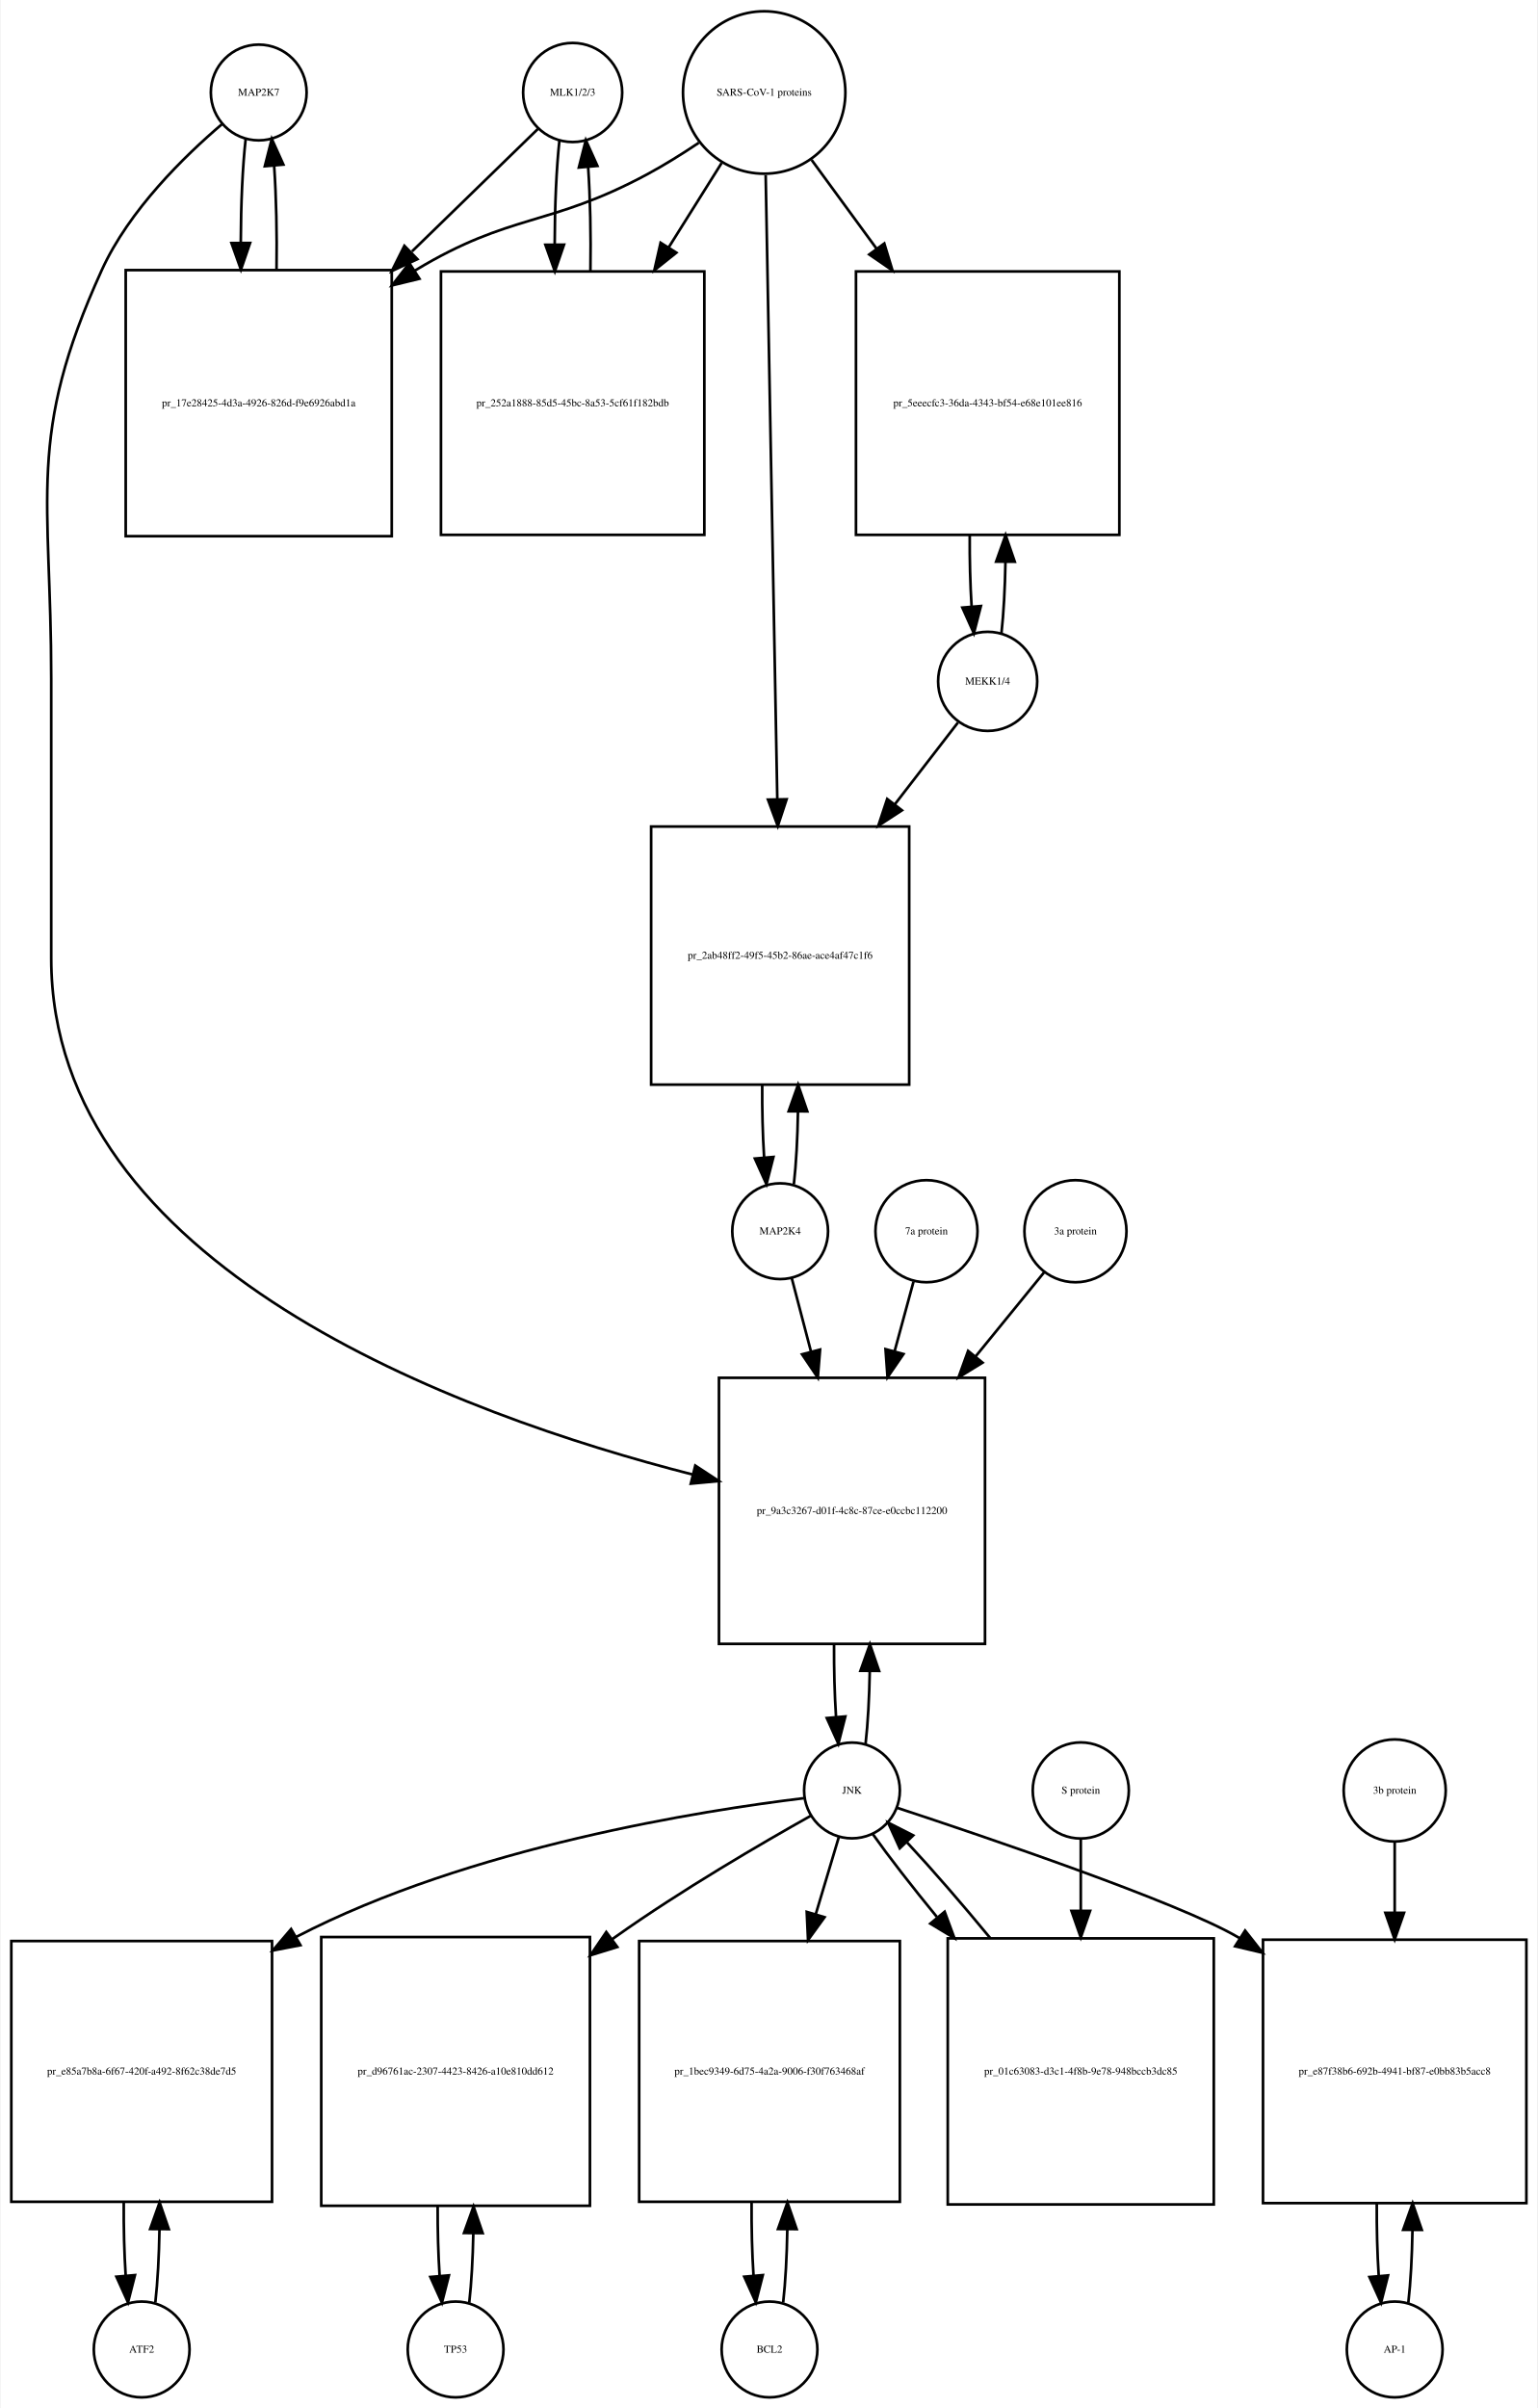
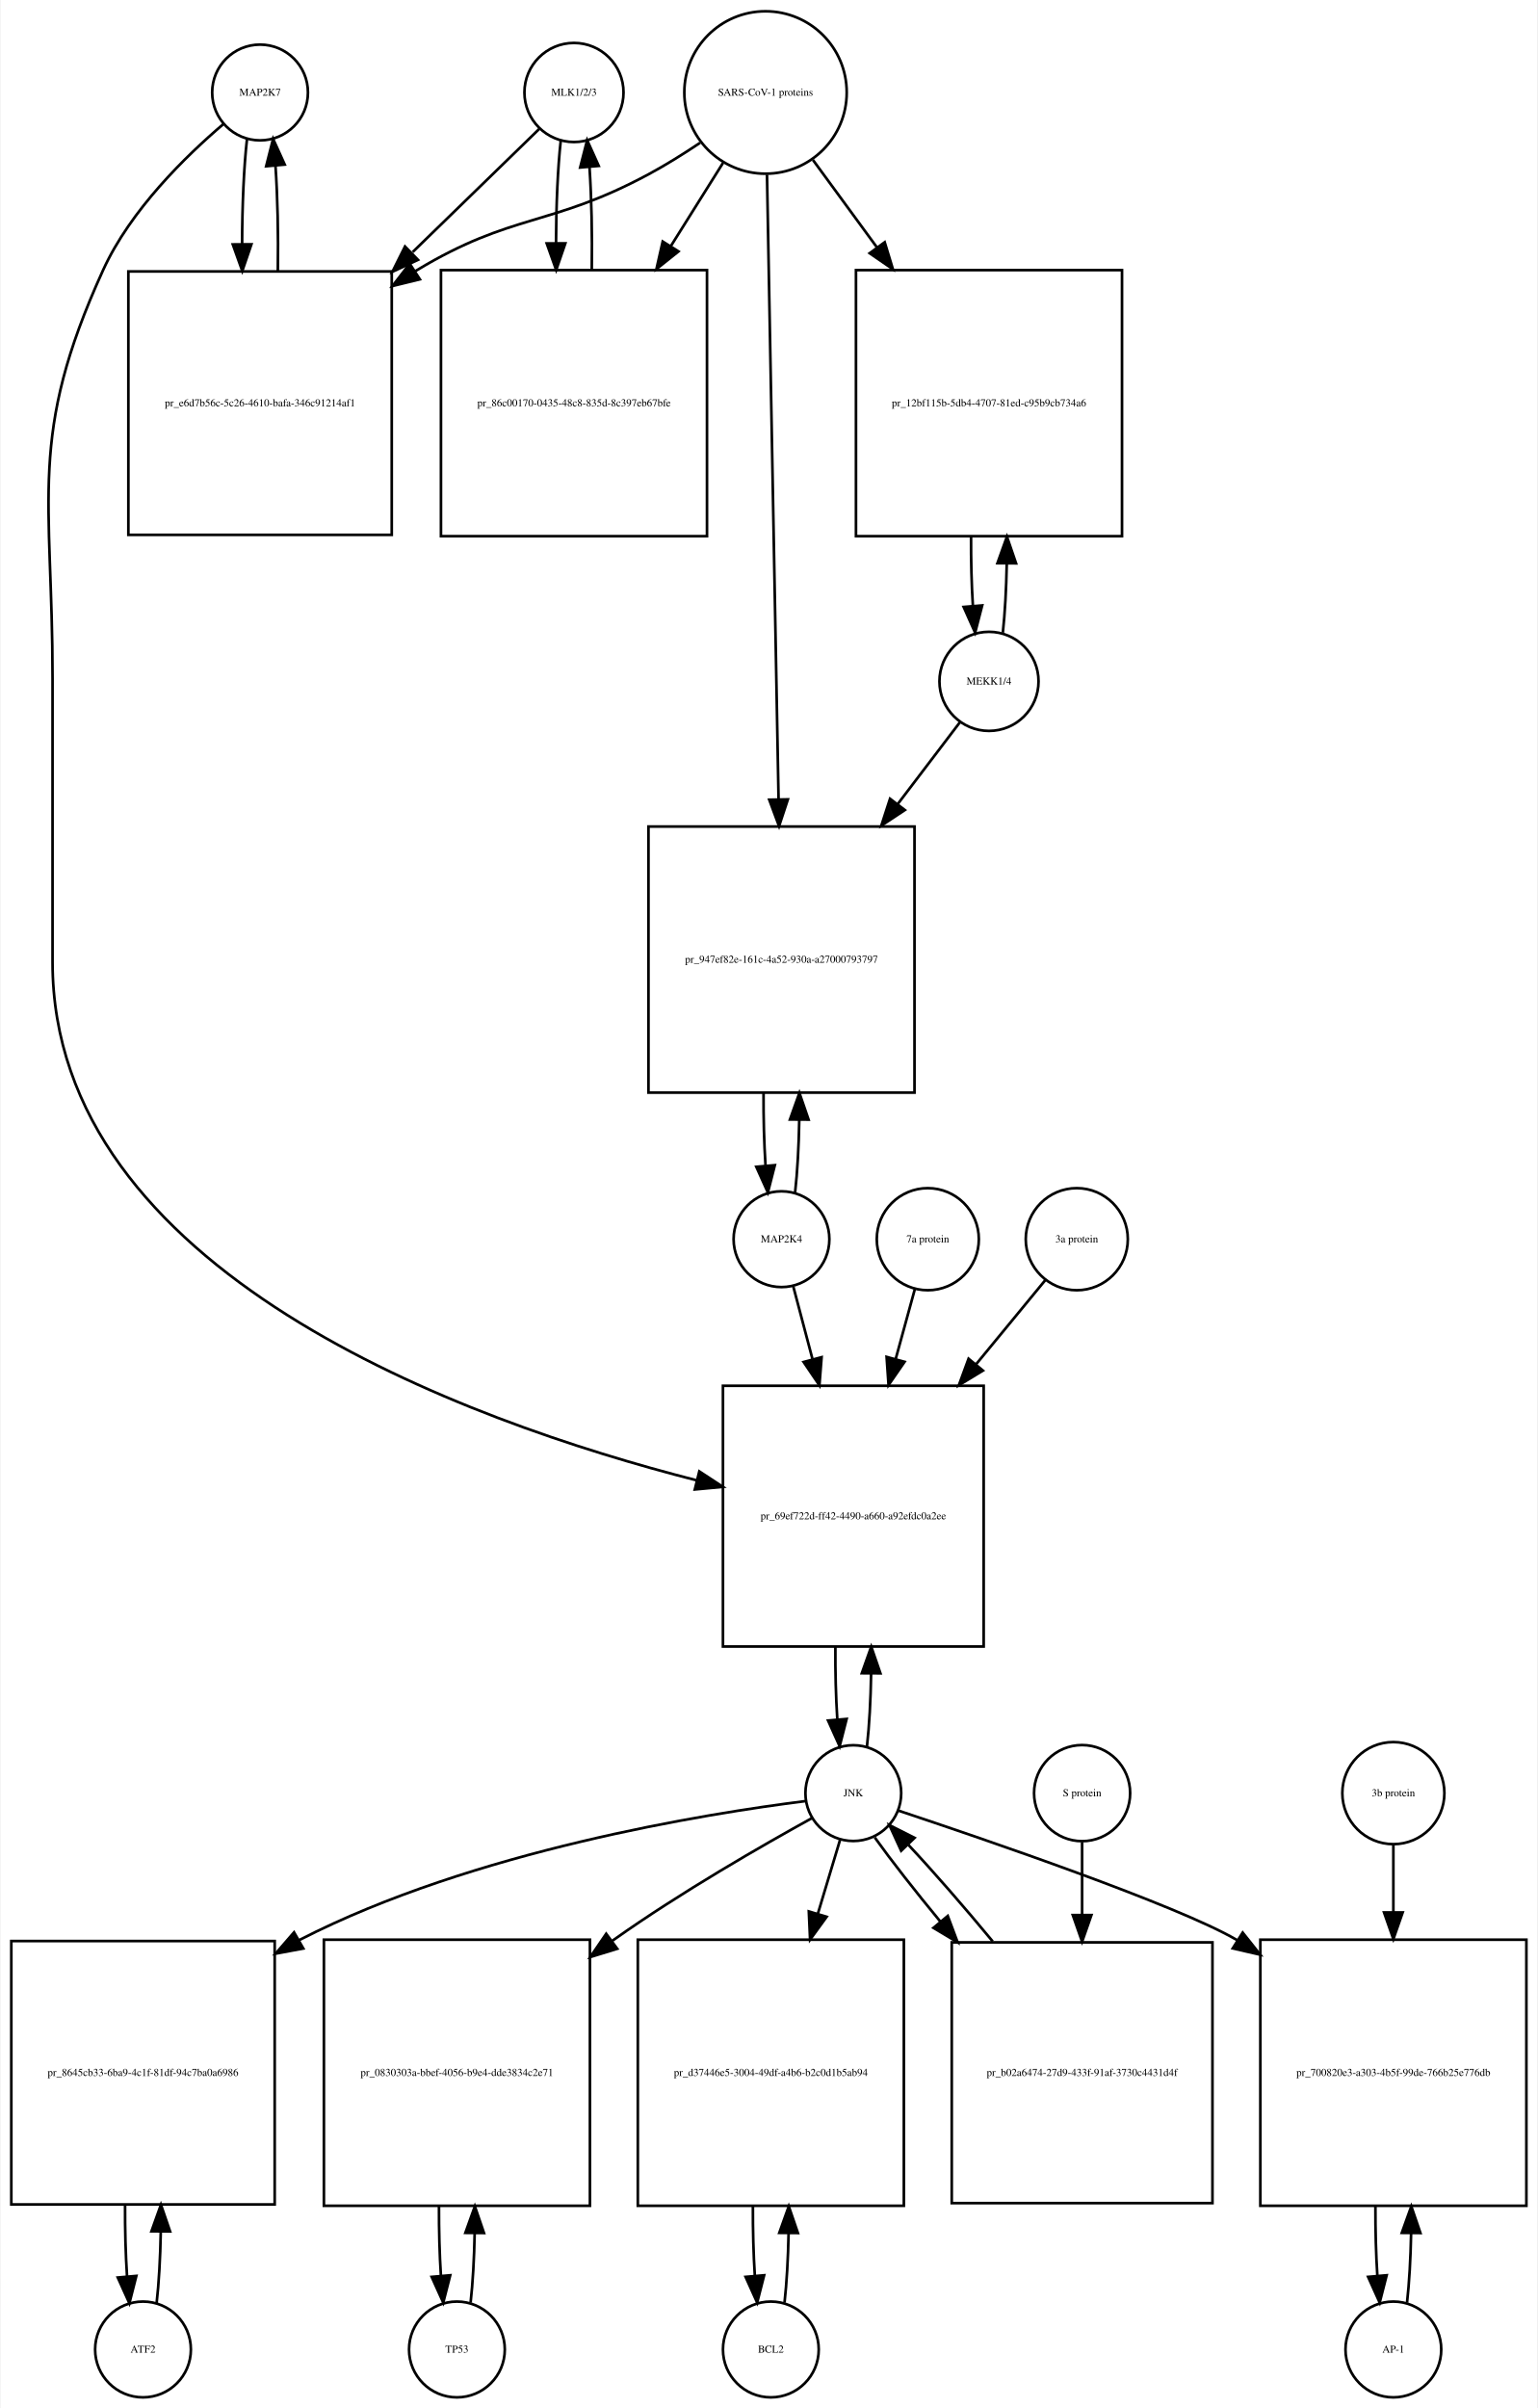
<svg xmlns="http://www.w3.org/2000/svg" width="578pt" height="905pt" viewBox="0.00 0.00 577.50 905.01">
  <g id="graph0" class="graph" transform="scale(1 1) rotate(0) translate(4 901.009)">
    <polygon fill="white" stroke="none" points="-4,4 -4,-901.009 573.5,-901.009 573.5,4 -4,4" />
    <g id="node1" class="node">
-       <ellipse fill="none" stroke="black" cx="93" cy="-866.25" rx="18" ry="18" />
-       <text text-anchor="middle" x="93" y="-865.05" font-family="Times,serif" font-size="4.00">MAP2K7</text>
+       <ellipse fill="none" stroke="black" cx="93.5" cy="-866.25" rx="18" ry="18" />
+       <text text-anchor="middle" x="93.5" y="-865.05" font-family="Times,serif" font-size="4.00">MAP2K7</text>
    </g>
    <g id="node2" class="node">
-       <polygon fill="none" stroke="black" points="143,-799.491 43,-799.491 43,-699.491 143,-699.491 143,-799.491" />
-       <text text-anchor="middle" x="93" y="-748.291" font-family="Times,serif" font-size="4.00">pr_17e28425-4d3a-4926-826d-f9e6926abd1a</text>
+       <polygon fill="none" stroke="black" points="143,-798.991 44,-798.991 44,-699.991 143,-699.991 143,-798.991" />
+       <text text-anchor="middle" x="93.5" y="-748.291" font-family="Times,serif" font-size="4.00">pr_e6d7b56c-5c26-4610-bafa-346c91214af1</text>
    </g>
    <g id="edge1" class="edge">
-       <path fill="none" stroke="black" d="M88.099,-848.808C86.926,-838.434 86.311,-824.336 86.254,-810.058" />
-       <polygon fill="black" stroke="black" points="89.756,-809.698 86.311,-799.679 82.756,-809.66 89.756,-809.698" />
+       <path fill="none" stroke="black" d="M88.599,-848.808C87.404,-838.233 86.788,-823.787 86.752,-809.226" />
+       <polygon fill="black" stroke="black" points="90.252,-809.195 86.819,-799.172 83.252,-809.148 90.252,-809.195" />
    </g>
    <g id="node20" class="node">
-       <polygon fill="none" stroke="black" points="366,-383.184 266,-383.184 266,-283.184 366,-283.184 366,-383.184" />
-       <text text-anchor="middle" x="316" y="-331.984" font-family="Times,serif" font-size="4.00">pr_9a3c3267-d01f-4c8c-87ce-e0ccbc112200</text>
+       <polygon fill="none" stroke="black" points="365.5,-380.184 267.5,-380.184 267.5,-282.184 365.5,-282.184 365.5,-380.184" />
+       <text text-anchor="middle" x="316.5" y="-329.984" font-family="Times,serif" font-size="4.00">pr_69ef722d-ff42-4490-a660-a92efdc0a2ee</text>
    </g>
    <g id="edge2" class="edge">
-       <path fill="none" stroke="black" d="M79.141,-854.31C65.187,-842.432 44.295,-822.105 34,-799.491 5.508,-736.901 15,-714.699 15,-645.929 15,-645.929 15,-645.929 15,-540.868 15,-425.048 168.322,-369.271 256.112,-346.827" />
-       <polygon fill="black" stroke="black" points="257.098,-350.188 265.958,-344.379 255.409,-343.395 257.098,-350.188" />
+       <path fill="none" stroke="black" d="M79.641,-854.31C65.687,-842.432 44.795,-822.105 34.5,-799.491 6.008,-736.901 15.5,-714.699 15.5,-645.929 15.5,-645.929 15.5,-645.929 15.5,-539.368 15.5,-423 170.036,-367.023 257.65,-344.638" />
+       <polygon fill="black" stroke="black" points="258.608,-348.006 267.469,-342.198 256.92,-341.213 258.608,-348.006" />
    </g>
    <g id="edge3" class="edge">
-       <path fill="none" stroke="black" d="M99.689,-799.679C99.89,-813.012 99.597,-826.948 98.808,-838.526" />
-       <polygon fill="black" stroke="black" points="95.293,-838.539 97.901,-848.808 102.266,-839.154 95.293,-838.539" />
+       <path fill="none" stroke="black" d="M100.181,-799.172C100.399,-812.756 100.102,-827.006 99.291,-838.78" />
+       <polygon fill="black" stroke="black" points="95.799,-838.537 98.401,-848.808 102.771,-839.156 95.799,-838.537" />
    </g>
    <g id="node3" class="node">
-       <ellipse fill="none" stroke="black" cx="211" cy="-866.25" rx="18.623" ry="18.623" />
-       <text text-anchor="middle" x="211" y="-865.05" font-family="Times,serif" font-size="4.00">MLK1/2/3</text>
+       <ellipse fill="none" stroke="black" cx="211.5" cy="-866.25" rx="18.623" ry="18.623" />
+       <text text-anchor="middle" x="211.5" y="-865.05" font-family="Times,serif" font-size="4.00">MLK1/2/3</text>
    </g>
    <g id="edge4" class="edge">
-       <path fill="none" stroke="black" d="M197.921,-852.53C186.265,-841.194 168.351,-823.772 150.605,-806.514" />
-       <polygon fill="black" stroke="black" points="152.638,-803.609 143.029,-799.146 147.758,-808.627 152.638,-803.609" />
+       <path fill="none" stroke="black" d="M198.421,-852.53C186.713,-841.143 168.69,-823.615 150.866,-806.281" />
+       <polygon fill="black" stroke="black" points="152.867,-803.345 143.258,-798.882 147.987,-808.363 152.867,-803.345" />
    </g>
    <g id="node5" class="node">
-       <polygon fill="none" stroke="black" points="260.5,-798.991 161.5,-798.991 161.5,-699.991 260.5,-699.991 260.5,-798.991" />
-       <text text-anchor="middle" x="211" y="-748.291" font-family="Times,serif" font-size="4.00">pr_252a1888-85d5-45bc-8a53-5cf61f182bdb</text>
+       <polygon fill="none" stroke="black" points="261.5,-799.491 161.5,-799.491 161.5,-699.491 261.5,-699.491 261.5,-799.491" />
+       <text text-anchor="middle" x="211.5" y="-748.291" font-family="Times,serif" font-size="4.00">pr_86c00170-0435-48c8-835d-8c397eb67bfe</text>
    </g>
    <g id="edge5" class="edge">
-       <path fill="none" stroke="black" d="M206.045,-848.317C204.889,-837.831 204.292,-823.679 204.252,-809.4" />
-       <polygon fill="black" stroke="black" points="207.754,-809.055 204.322,-799.031 200.755,-809.008 207.754,-809.055" />
+       <path fill="none" stroke="black" d="M206.545,-848.317C205.401,-837.931 204.803,-823.949 204.753,-809.81" />
+       <polygon fill="black" stroke="black" points="208.255,-809.556 204.814,-799.536 201.255,-809.515 208.255,-809.556" />
    </g>
    <g id="node4" class="node">
-       <ellipse fill="none" stroke="black" cx="283" cy="-866.25" rx="30.52" ry="30.52" />
-       <text text-anchor="middle" x="283" y="-865.05" font-family="Times,serif" font-size="4.00">SARS-CoV-1 proteins</text>
+       <ellipse fill="none" stroke="black" cx="283.5" cy="-866.25" rx="30.52" ry="30.52" />
+       <text text-anchor="middle" x="283.5" y="-865.05" font-family="Times,serif" font-size="4.00">SARS-CoV-1 proteins</text>
    </g>
    <g id="edge6" class="edge">
-       <path fill="none" stroke="black" d="M258.418,-847.348C252.231,-843.202 245.497,-838.986 239,-835.491 202.147,-815.667 187.834,-821.102 152,-799.491 151.907,-799.435 151.815,-799.379 151.722,-799.323" />
-       <polygon fill="black" stroke="black" points="153.415,-796.249 143.119,-793.747 149.608,-802.123 153.415,-796.249" />
+       <path fill="none" stroke="black" d="M258.918,-847.348C252.731,-843.202 245.997,-838.986 239.5,-835.491 202.647,-815.667 188.334,-821.102 152.5,-799.491 152.308,-799.375 152.115,-799.258 151.923,-799.141" />
+       <polygon fill="black" stroke="black" points="153.569,-796.036 143.279,-793.513 149.75,-801.903 153.569,-796.036" />
    </g>
    <g id="edge7" class="edge">
-       <path fill="none" stroke="black" d="M267.021,-839.781C261.078,-830.309 254.069,-819.137 247.056,-807.96" />
-       <polygon fill="black" stroke="black" points="249.99,-806.05 241.711,-799.44 244.061,-809.771 249.99,-806.05" />
+       <path fill="none" stroke="black" d="M267.521,-839.781C261.702,-830.506 254.86,-819.601 247.994,-808.657" />
+       <polygon fill="black" stroke="black" points="250.781,-806.514 242.501,-799.903 244.851,-810.234 250.781,-806.514" />
    </g>
    <g id="node17" class="node">
-       <polygon fill="none" stroke="black" points="416.5,-798.991 317.5,-798.991 317.5,-699.991 416.5,-699.991 416.5,-798.991" />
-       <text text-anchor="middle" x="367" y="-748.291" font-family="Times,serif" font-size="4.00">pr_5eeecfc3-36da-4343-bf54-e68e101ee816</text>
+       <polygon fill="none" stroke="black" points="417.5,-799.491 317.5,-799.491 317.5,-699.491 417.5,-699.491 417.5,-799.491" />
+       <text text-anchor="middle" x="367.5" y="-748.291" font-family="Times,serif" font-size="4.00">pr_12bf115b-5db4-4707-81ed-c95b9cb734a6</text>
    </g>
    <g id="edge8" class="edge">
-       <path fill="none" stroke="black" d="M300.814,-840.912C308.014,-831.076 316.652,-819.275 325.275,-807.495" />
-       <polygon fill="black" stroke="black" points="328.142,-809.503 331.224,-799.367 322.493,-805.369 328.142,-809.503" />
+       <path fill="none" stroke="black" d="M301.314,-840.912C308.367,-831.277 316.801,-819.755 325.248,-808.215" />
+       <polygon fill="black" stroke="black" points="328.299,-809.972 331.381,-799.835 322.651,-805.837 328.299,-809.972" />
    </g>
    <g id="node19" class="node">
-       <polygon fill="none" stroke="black" points="337.5,-590.368 240.5,-590.368 240.5,-493.368 337.5,-493.368 337.5,-590.368" />
-       <text text-anchor="middle" x="289" y="-540.668" font-family="Times,serif" font-size="4.00">pr_2ab48ff2-49f5-45b2-86ae-ace4af47c1f6</text>
+       <polygon fill="none" stroke="black" points="339.5,-590.368 239.5,-590.368 239.5,-490.368 339.5,-490.368 339.5,-590.368" />
+       <text text-anchor="middle" x="289.5" y="-539.168" font-family="Times,serif" font-size="4.00">pr_947ef82e-161c-4a52-930a-a27000793797</text>
    </g>
    <g id="edge9" class="edge">
-       <path fill="none" stroke="black" d="M283.559,-835.21C284.552,-781.835 286.641,-669.62 287.922,-600.792" />
-       <polygon fill="black" stroke="black" points="291.426,-600.613 288.113,-590.549 284.427,-600.482 291.426,-600.613" />
+       <path fill="none" stroke="black" d="M284.054,-835.36C285.039,-782.183 287.113,-670.227 288.398,-600.848" />
+       <polygon fill="black" stroke="black" points="291.904,-600.577 288.59,-590.514 284.905,-600.448 291.904,-600.577" />
    </g>
    <g id="edge10" class="edge">
-       <path fill="none" stroke="black" d="M217.678,-799.031C217.898,-812.477 217.613,-826.586 216.823,-838.309" />
-       <polygon fill="black" stroke="black" points="213.332,-838.052 215.955,-848.317 220.306,-838.656 213.332,-838.052" />
+       <path fill="none" stroke="black" d="M218.186,-799.536C218.389,-812.733 218.107,-826.53 217.34,-838.056" />
+       <polygon fill="black" stroke="black" points="213.827,-838.053 216.455,-848.317 220.801,-838.654 213.827,-838.053" />
    </g>
    <g id="node6" class="node">
-       <ellipse fill="none" stroke="black" cx="49" cy="-18" rx="18" ry="18" />
-       <text text-anchor="middle" x="49" y="-16.8" font-family="Times,serif" font-size="4.00">ATF2</text>
+       <ellipse fill="none" stroke="black" cx="49.5" cy="-18" rx="18" ry="18" />
+       <text text-anchor="middle" x="49.5" y="-16.8" font-family="Times,serif" font-size="4.00">ATF2</text>
    </g>
    <g id="node7" class="node">
-       <polygon fill="none" stroke="black" points="98,-171.5 7.10543e-15,-171.5 7.10543e-15,-73.5 98,-73.5 98,-171.5" />
-       <text text-anchor="middle" x="49" y="-121.3" font-family="Times,serif" font-size="4.00">pr_e85a7b8a-6f67-420f-a492-8f62c38de7d5</text>
+       <polygon fill="none" stroke="black" points="99,-171.5 0,-171.5 0,-72.5 99,-72.5 99,-171.5" />
+       <text text-anchor="middle" x="49.5" y="-120.8" font-family="Times,serif" font-size="4.00">pr_8645cb33-6ba9-4c1f-81df-94c7ba0a6986</text>
    </g>
    <g id="edge11" class="edge">
-       <path fill="none" stroke="black" d="M54.139,-35.679C55.009,-43.399 55.526,-53.079 55.692,-63.133" />
-       <polygon fill="black" stroke="black" points="52.192,-63.268 55.74,-73.251 59.192,-63.235 52.192,-63.268" />
+       <path fill="none" stroke="black" d="M54.613,-35.374C55.474,-42.882 55.996,-52.286 56.177,-62.091" />
+       <polygon fill="black" stroke="black" points="52.679,-62.413 56.243,-72.39 59.679,-62.368 52.679,-62.413" />
    </g>
    <g id="edge12" class="edge">
-       <path fill="none" stroke="black" d="M42.26,-73.251C42.195,-63.759 42.44,-54.129 42.994,-45.669" />
-       <polygon fill="black" stroke="black" points="46.483,-45.944 43.861,-35.679 39.509,-45.338 46.483,-45.944" />
+       <path fill="none" stroke="black" d="M42.757,-72.39C42.705,-63.114 42.953,-53.732 43.498,-45.476" />
+       <polygon fill="black" stroke="black" points="46.997,-45.642 44.387,-35.374 40.024,-45.029 46.997,-45.642" />
    </g>
    <g id="node8" class="node">
-       <ellipse fill="none" stroke="black" cx="316" cy="-228.092" rx="18" ry="18" />
-       <text text-anchor="middle" x="316" y="-226.892" font-family="Times,serif" font-size="4.00">JNK</text>
+       <ellipse fill="none" stroke="black" cx="316.5" cy="-227.092" rx="18" ry="18" />
+       <text text-anchor="middle" x="316.5" y="-225.892" font-family="Times,serif" font-size="4.00">JNK</text>
    </g>
    <g id="edge13" class="edge">
-       <path fill="none" stroke="black" d="M297.965,-225.194C260.506,-220.675 172.33,-207.001 107,-173 106.908,-172.952 106.817,-172.904 106.725,-172.856" />
-       <polygon fill="black" stroke="black" points="108.682,-169.945 98.278,-167.944 105.163,-175.997 108.682,-169.945" />
+       <path fill="none" stroke="black" d="M298.588,-224.105C261.377,-219.418 173.744,-205.45 108.5,-172 108.404,-171.951 108.307,-171.901 108.211,-171.851" />
+       <polygon fill="black" stroke="black" points="109.754,-168.701 99.338,-166.762 106.271,-174.773 109.754,-168.701" />
    </g>
    <g id="node10" class="node">
-       <polygon fill="none" stroke="black" points="217.5,-173 116.5,-173 116.5,-72 217.5,-72 217.5,-173" />
-       <text text-anchor="middle" x="167" y="-121.3" font-family="Times,serif" font-size="4.00">pr_d96761ac-2307-4423-8426-a10e810dd612</text>
+       <polygon fill="none" stroke="black" points="217.5,-172 117.5,-172 117.5,-72 217.5,-72 217.5,-172" />
+       <text text-anchor="middle" x="167.5" y="-120.8" font-family="Times,serif" font-size="4.00">pr_0830303a-bbef-4056-b9e4-dde3834c2e71</text>
    </g>
    <g id="edge14" class="edge">
-       <path fill="none" stroke="black" d="M300.457,-218.55C282.351,-208.395 251.759,-190.599 227,-173 226.615,-172.726 226.229,-172.451 225.842,-172.173" />
-       <polygon fill="black" stroke="black" points="227.794,-169.264 217.67,-166.14 223.636,-174.895 227.794,-169.264" />
+       <path fill="none" stroke="black" d="M301.087,-217.774C282.8,-207.691 251.626,-189.829 226.5,-172 226.317,-171.87 226.133,-171.74 225.95,-171.609" />
+       <polygon fill="black" stroke="black" points="227.76,-168.595 217.631,-165.486 223.61,-174.232 227.76,-168.595" />
    </g>
    <g id="node12" class="node">
-       <polygon fill="none" stroke="black" points="334,-171.5 236,-171.5 236,-73.5 334,-73.5 334,-171.5" />
-       <text text-anchor="middle" x="285" y="-121.3" font-family="Times,serif" font-size="4.00">pr_1bec9349-6d75-4a2a-9006-f30f763468af</text>
+       <polygon fill="none" stroke="black" points="335.5,-172 235.5,-172 235.5,-72 335.5,-72 335.5,-172" />
+       <text text-anchor="middle" x="285.5" y="-120.8" font-family="Times,serif" font-size="4.00">pr_d37446e5-3004-49df-a4b6-b2c0d1b5ab94</text>
    </g>
    <g id="edge15" class="edge">
-       <path fill="none" stroke="black" d="M311.019,-210.448C308.608,-202.391 305.554,-192.185 302.393,-181.623" />
-       <polygon fill="black" stroke="black" points="305.696,-180.451 299.476,-171.874 298.99,-182.458 305.696,-180.451" />
+       <path fill="none" stroke="black" d="M311.519,-209.528C309.185,-201.765 306.247,-191.996 303.194,-181.842" />
+       <polygon fill="black" stroke="black" points="306.478,-180.609 300.247,-172.041 299.775,-182.625 306.478,-180.609" />
    </g>
    <g id="node14" class="node">
-       <polygon fill="none" stroke="black" points="569.5,-172 470.5,-172 470.5,-73 569.5,-73 569.5,-172" />
-       <text text-anchor="middle" x="520" y="-121.3" font-family="Times,serif" font-size="4.00">pr_e87f38b6-692b-4941-bf87-e0bb83b5acc8</text>
+       <polygon fill="none" stroke="black" points="569.5,-172 469.5,-172 469.5,-72 569.5,-72 569.5,-172" />
+       <text text-anchor="middle" x="519.5" y="-120.8" font-family="Times,serif" font-size="4.00">pr_700820e3-a303-4b5f-99de-766b25e776db</text>
    </g>
    <g id="edge16" class="edge">
-       <path fill="none" stroke="black" d="M332.919,-221.588C366.082,-210.67 438.365,-186.188 461,-173 461.292,-172.83 461.585,-172.658 461.877,-172.484" />
-       <polygon fill="black" stroke="black" points="463.769,-175.429 470.318,-167.102 460.005,-169.527 463.769,-175.429" />
+       <path fill="none" stroke="black" d="M333.297,-220.569C366.219,-209.617 437.984,-185.078 460.5,-172 460.594,-171.946 460.687,-171.891 460.781,-171.837" />
+       <polygon fill="black" stroke="black" points="462.855,-174.667 469.451,-166.376 459.124,-168.743 462.855,-174.667" />
    </g>
    <g id="edge17" class="edge">
-       <path fill="none" stroke="black" d="M321.113,-245.641C321.984,-253.309 322.507,-262.935 322.683,-272.957" />
-       <polygon fill="black" stroke="black" points="319.183,-273.074 322.743,-283.053 326.183,-273.032 319.183,-273.074" />
+       <path fill="none" stroke="black" d="M321.639,-244.704C322.509,-252.393 323.026,-262.036 323.192,-272.049" />
+       <polygon fill="black" stroke="black" points="319.692,-272.144 323.24,-282.127 326.692,-272.111 319.692,-272.144" />
    </g>
    <g id="node23" class="node">
-       <polygon fill="none" stroke="black" points="452,-172.5 352,-172.5 352,-72.5 452,-72.5 452,-172.5" />
-       <text text-anchor="middle" x="402" y="-121.3" font-family="Times,serif" font-size="4.00">pr_01c63083-d3c1-4f8b-9e78-948bccb3dc85</text>
+       <polygon fill="none" stroke="black" points="451.5,-171 353.5,-171 353.5,-73 451.5,-73 451.5,-171" />
+       <text text-anchor="middle" x="402.5" y="-120.8" font-family="Times,serif" font-size="4.00">pr_b02a6474-27d9-433f-91af-3730c4431d4f</text>
    </g>
    <g id="edge18" class="edge">
-       <path fill="none" stroke="black" d="M323.734,-211.807C329.757,-203.301 338.449,-192.123 347.885,-180.591" />
-       <polygon fill="black" stroke="black" points="350.836,-182.516 354.513,-172.58 345.442,-178.054 350.836,-182.516" />
+       <path fill="none" stroke="black" d="M324.552,-210.434C330.761,-201.748 339.686,-190.361 349.313,-178.69" />
+       <polygon fill="black" stroke="black" points="352.004,-180.927 355.719,-171.004 346.627,-176.445 352.004,-180.927" />
    </g>
    <g id="node9" class="node">
-       <ellipse fill="none" stroke="black" cx="167" cy="-18" rx="18" ry="18" />
-       <text text-anchor="middle" x="167" y="-16.8" font-family="Times,serif" font-size="4.00">TP53</text>
+       <ellipse fill="none" stroke="black" cx="167.5" cy="-18" rx="18" ry="18" />
+       <text text-anchor="middle" x="167.5" y="-16.8" font-family="Times,serif" font-size="4.00">TP53</text>
    </g>
    <g id="edge19" class="edge">
-       <path fill="none" stroke="black" d="M172.128,-35.582C172.962,-42.947 173.475,-52.111 173.665,-61.684" />
-       <polygon fill="black" stroke="black" points="170.166,-61.78 173.747,-71.751 177.166,-61.723 170.166,-61.78" />
+       <path fill="none" stroke="black" d="M172.641,-35.615C173.475,-42.991 173.985,-52.162 174.171,-61.733" />
+       <polygon fill="black" stroke="black" points="170.671,-61.819 174.246,-71.793 177.671,-61.767 170.671,-61.819" />
    </g>
    <g id="edge20" class="edge">
-       <path fill="none" stroke="black" d="M160.253,-71.751C160.222,-62.774 160.467,-53.735 160.989,-45.738" />
-       <polygon fill="black" stroke="black" points="164.493,-45.848 161.872,-35.582 157.519,-45.242 164.493,-45.848" />
+       <path fill="none" stroke="black" d="M160.754,-71.793C160.717,-62.827 160.958,-53.786 161.478,-45.783" />
+       <polygon fill="black" stroke="black" points="164.982,-45.88 162.359,-35.615 158.009,-45.275 164.982,-45.88" />
    </g>
    <g id="node11" class="node">
-       <ellipse fill="none" stroke="black" cx="285" cy="-18" rx="18" ry="18" />
-       <text text-anchor="middle" x="285" y="-16.8" font-family="Times,serif" font-size="4.00">BCL2</text>
+       <ellipse fill="none" stroke="black" cx="285.5" cy="-18" rx="18" ry="18" />
+       <text text-anchor="middle" x="285.5" y="-16.8" font-family="Times,serif" font-size="4.00">BCL2</text>
    </g>
    <g id="edge21" class="edge">
-       <path fill="none" stroke="black" d="M290.139,-35.679C291.009,-43.399 291.526,-53.079 291.692,-63.133" />
-       <polygon fill="black" stroke="black" points="288.192,-63.268 291.74,-73.251 295.192,-63.235 288.192,-63.268" />
+       <path fill="none" stroke="black" d="M290.641,-35.615C291.475,-42.991 291.985,-52.162 292.171,-61.733" />
+       <polygon fill="black" stroke="black" points="288.671,-61.819 292.246,-71.793 295.671,-61.767 288.671,-61.819" />
    </g>
    <g id="edge22" class="edge">
-       <path fill="none" stroke="black" d="M278.26,-73.251C278.195,-63.759 278.44,-54.129 278.994,-45.669" />
-       <polygon fill="black" stroke="black" points="282.483,-45.944 279.861,-35.679 275.509,-45.338 282.483,-45.944" />
+       <path fill="none" stroke="black" d="M278.754,-71.793C278.717,-62.827 278.958,-53.786 279.478,-45.783" />
+       <polygon fill="black" stroke="black" points="282.982,-45.88 280.359,-35.615 276.009,-45.275 282.982,-45.88" />
    </g>
    <g id="node13" class="node">
-       <ellipse fill="none" stroke="black" cx="520" cy="-18" rx="18" ry="18" />
-       <text text-anchor="middle" x="520" y="-16.8" font-family="Times,serif" font-size="4.00">AP-1</text>
+       <ellipse fill="none" stroke="black" cx="519.5" cy="-18" rx="18" ry="18" />
+       <text text-anchor="middle" x="519.5" y="-16.8" font-family="Times,serif" font-size="4.00">AP-1</text>
    </g>
    <g id="edge23" class="edge">
-       <path fill="none" stroke="black" d="M525.126,-35.566C525.996,-43.238 526.517,-52.864 526.687,-62.873" />
-       <polygon fill="black" stroke="black" points="523.188,-62.971 526.742,-72.951 530.188,-62.933 523.188,-62.971" />
+       <path fill="none" stroke="black" d="M524.641,-35.615C525.475,-42.991 525.985,-52.162 526.171,-61.733" />
+       <polygon fill="black" stroke="black" points="522.671,-61.819 526.246,-71.793 529.671,-61.767 522.671,-61.819" />
    </g>
    <g id="edge24" class="edge">
-       <path fill="none" stroke="black" d="M513.258,-72.951C513.201,-63.597 513.443,-54.122 513.987,-45.779" />
-       <polygon fill="black" stroke="black" points="517.495,-45.832 514.874,-35.566 510.521,-45.226 517.495,-45.832" />
+       <path fill="none" stroke="black" d="M512.754,-71.793C512.717,-62.827 512.958,-53.786 513.478,-45.783" />
+       <polygon fill="black" stroke="black" points="516.982,-45.88 514.359,-35.615 510.009,-45.275 516.982,-45.88" />
    </g>
    <g id="node15" class="node">
-       <ellipse fill="none" stroke="black" cx="520" cy="-228.092" rx="19.184" ry="19.184" />
-       <text text-anchor="middle" x="520" y="-226.892" font-family="Times,serif" font-size="4.00">3b protein</text>
+       <ellipse fill="none" stroke="black" cx="519.5" cy="-227.092" rx="19.184" ry="19.184" />
+       <text text-anchor="middle" x="519.5" y="-225.892" font-family="Times,serif" font-size="4.00">3b protein</text>
    </g>
    <g id="edge25" class="edge">
-       <path fill="none" stroke="black" d="M520,-208.572C520,-200.97 520,-191.709 520,-182.132" />
-       <polygon fill="black" stroke="black" points="523.5,-182.092 520,-172.092 516.5,-182.092 523.5,-182.092" />
+       <path fill="none" stroke="black" d="M519.5,-207.661C519.5,-200.346 519.5,-191.487 519.5,-182.292" />
+       <polygon fill="black" stroke="black" points="523,-182.239 519.5,-172.239 516,-182.239 523,-182.239" />
    </g>
    <g id="node16" class="node">
-       <ellipse fill="none" stroke="black" cx="367" cy="-644.929" rx="18.623" ry="18.623" />
-       <text text-anchor="middle" x="367" y="-643.729" font-family="Times,serif" font-size="4.00">MEKK1/4</text>
+       <ellipse fill="none" stroke="black" cx="367.5" cy="-644.929" rx="18.623" ry="18.623" />
+       <text text-anchor="middle" x="367.5" y="-643.729" font-family="Times,serif" font-size="4.00">MEKK1/4</text>
    </g>
    <g id="edge26" class="edge">
-       <path fill="none" stroke="black" d="M372.179,-662.98C373.013,-670.537 373.515,-679.92 373.685,-689.674" />
-       <polygon fill="black" stroke="black" points="370.186,-689.933 373.742,-699.913 377.186,-689.894 370.186,-689.933" />
+       <path fill="none" stroke="black" d="M372.706,-663.224C373.505,-670.567 373.994,-679.601 374.173,-689.013" />
+       <polygon fill="black" stroke="black" points="370.675,-689.337 374.245,-699.313 377.675,-689.288 370.675,-689.337" />
    </g>
    <g id="edge27" class="edge">
-       <path fill="none" stroke="black" d="M355.825,-629.449C349.39,-621.112 340.847,-610.044 332.026,-598.615" />
-       <polygon fill="black" stroke="black" points="334.779,-596.453 325.898,-590.675 329.237,-600.73 334.779,-596.453" />
+       <path fill="none" stroke="black" d="M356.654,-629.668C350.328,-621.35 341.886,-610.25 333.128,-598.734" />
+       <polygon fill="black" stroke="black" points="335.876,-596.565 327.036,-590.724 330.304,-600.802 335.876,-596.565" />
    </g>
    <g id="edge28" class="edge">
-       <path fill="none" stroke="black" d="M360.258,-699.913C360.201,-690.697 360.436,-681.364 360.962,-673.11" />
-       <polygon fill="black" stroke="black" points="364.463,-673.24 361.821,-662.98 357.488,-672.649 364.463,-673.24" />
+       <path fill="none" stroke="black" d="M360.755,-699.313C360.712,-690.406 360.941,-681.414 361.442,-673.415" />
+       <polygon fill="black" stroke="black" points="364.949,-673.481 362.294,-663.224 357.973,-672.898 364.949,-673.481" />
    </g>
    <g id="node18" class="node">
-       <ellipse fill="none" stroke="black" cx="289" cy="-438.276" rx="18" ry="18" />
-       <text text-anchor="middle" x="289" y="-437.076" font-family="Times,serif" font-size="4.00">MAP2K4</text>
+       <ellipse fill="none" stroke="black" cx="289.5" cy="-435.276" rx="18" ry="18" />
+       <text text-anchor="middle" x="289.5" y="-434.076" font-family="Times,serif" font-size="4.00">MAP2K4</text>
    </g>
    <g id="edge29" class="edge">
-       <path fill="none" stroke="black" d="M294.151,-455.918C295.021,-463.617 295.536,-473.267 295.696,-483.275" />
-       <polygon fill="black" stroke="black" points="292.196,-483.358 295.738,-493.344 299.196,-483.329 292.196,-483.358" />
+       <path fill="none" stroke="black" d="M294.613,-452.825C295.484,-460.493 296.007,-470.119 296.183,-480.141" />
+       <polygon fill="black" stroke="black" points="292.683,-480.258 296.243,-490.237 299.683,-480.216 292.683,-480.258" />
    </g>
    <g id="edge30" class="edge">
-       <path fill="none" stroke="black" d="M293.338,-420.712C295.371,-412.948 297.93,-403.18 300.589,-393.025" />
-       <polygon fill="black" stroke="black" points="304.008,-393.785 303.156,-383.225 297.237,-392.012 304.008,-393.785" />
+       <path fill="none" stroke="black" d="M293.959,-417.417C295.981,-409.772 298.503,-400.232 301.122,-390.329" />
+       <polygon fill="black" stroke="black" points="304.585,-390.924 303.759,-380.362 297.818,-389.134 304.585,-390.924" />
    </g>
    <g id="edge31" class="edge">
-       <path fill="none" stroke="black" d="M282.262,-493.344C282.191,-484.008 282.425,-474.524 282.964,-466.161" />
-       <polygon fill="black" stroke="black" points="286.475,-466.182 283.849,-455.918 279.501,-465.58 286.475,-466.182" />
+       <path fill="none" stroke="black" d="M282.757,-490.237C282.705,-480.862 282.952,-471.38 283.498,-463.035" />
+       <polygon fill="black" stroke="black" points="287.006,-463.091 284.387,-452.825 280.033,-462.484 287.006,-463.091" />
    </g>
    <g id="edge32" class="edge">
-       <path fill="none" stroke="black" d="M309.257,-283.053C309.205,-273.678 309.452,-264.196 309.998,-255.851" />
-       <polygon fill="black" stroke="black" points="313.506,-255.907 310.887,-245.641 306.533,-255.3 313.506,-255.907" />
+       <path fill="none" stroke="black" d="M309.76,-282.127C309.696,-272.778 309.934,-263.294 310.475,-254.936" />
+       <polygon fill="black" stroke="black" points="313.986,-254.969 311.361,-244.704 307.012,-254.365 313.986,-254.969" />
    </g>
    <g id="node21" class="node">
-       <ellipse fill="none" stroke="black" cx="344" cy="-438.276" rx="19.184" ry="19.184" />
-       <text text-anchor="middle" x="344" y="-437.076" font-family="Times,serif" font-size="4.00">7a protein</text>
+       <ellipse fill="none" stroke="black" cx="344.5" cy="-435.276" rx="19.184" ry="19.184" />
+       <text text-anchor="middle" x="344.5" y="-434.076" font-family="Times,serif" font-size="4.00">7a protein</text>
    </g>
    <g id="edge33" class="edge">
-       <path fill="none" stroke="black" d="M339.123,-419.318C337.099,-411.868 334.626,-402.761 332.057,-393.305" />
-       <polygon fill="black" stroke="black" points="335.361,-392.113 329.362,-383.38 328.605,-393.948 335.361,-392.113" />
+       <path fill="none" stroke="black" d="M339.623,-416.493C337.555,-408.952 335.016,-399.695 332.387,-390.109" />
+       <polygon fill="black" stroke="black" points="335.762,-389.182 329.742,-380.464 329.011,-391.034 335.762,-389.182" />
    </g>
    <g id="node22" class="node">
-       <ellipse fill="none" stroke="black" cx="400" cy="-438.276" rx="19.184" ry="19.184" />
-       <text text-anchor="middle" x="400" y="-437.076" font-family="Times,serif" font-size="4.00">3a protein</text>
+       <ellipse fill="none" stroke="black" cx="400.5" cy="-435.276" rx="19.184" ry="19.184" />
+       <text text-anchor="middle" x="400.5" y="-434.076" font-family="Times,serif" font-size="4.00">3a protein</text>
    </g>
    <g id="edge34" class="edge">
-       <path fill="none" stroke="black" d="M388.32,-422.941C381.368,-414.409 372.043,-402.964 362.404,-391.135" />
-       <polygon fill="black" stroke="black" points="365.077,-388.875 356.047,-383.333 359.651,-393.296 365.077,-388.875" />
+       <path fill="none" stroke="black" d="M388.82,-420.08C381.794,-411.541 372.344,-400.055 362.597,-388.209" />
+       <polygon fill="black" stroke="black" points="365.227,-385.897 356.171,-380.399 359.822,-390.345 365.227,-385.897" />
    </g>
    <g id="edge35" class="edge">
-       <path fill="none" stroke="black" d="M368,-172.575C357.425,-185.409 346.109,-198.465 336.681,-208.583" />
-       <polygon fill="black" stroke="black" points="333.961,-206.362 329.574,-216.006 339.018,-211.203 333.961,-206.362" />
+       <path fill="none" stroke="black" d="M368.898,-171.358C358.237,-184.249 346.788,-197.408 337.256,-207.592" />
+       <polygon fill="black" stroke="black" points="334.483,-205.426 330.074,-215.059 339.528,-210.278 334.483,-205.426" />
    </g>
    <g id="node24" class="node">
-       <ellipse fill="none" stroke="black" cx="402" cy="-228.092" rx="18.062" ry="18.062" />
-       <text text-anchor="middle" x="402" y="-226.892" font-family="Times,serif" font-size="4.00">S protein</text>
+       <ellipse fill="none" stroke="black" cx="402.5" cy="-227.092" rx="18.062" ry="18.062" />
+       <text text-anchor="middle" x="402.5" y="-225.892" font-family="Times,serif" font-size="4.00">S protein</text>
    </g>
    <g id="edge36" class="edge">
-       <path fill="none" stroke="black" d="M402,-209.986C402,-202.394 402,-192.962 402,-183.145" />
-       <polygon fill="black" stroke="black" points="405.5,-182.836 402,-172.836 398.5,-182.836 405.5,-182.836" />
+       <path fill="none" stroke="black" d="M402.5,-208.604C402.5,-200.848 402.5,-191.231 402.5,-181.274" />
+       <polygon fill="black" stroke="black" points="406,-181.259 402.5,-171.259 399,-181.259 406,-181.259" />
    </g>
  </g>
</svg>
